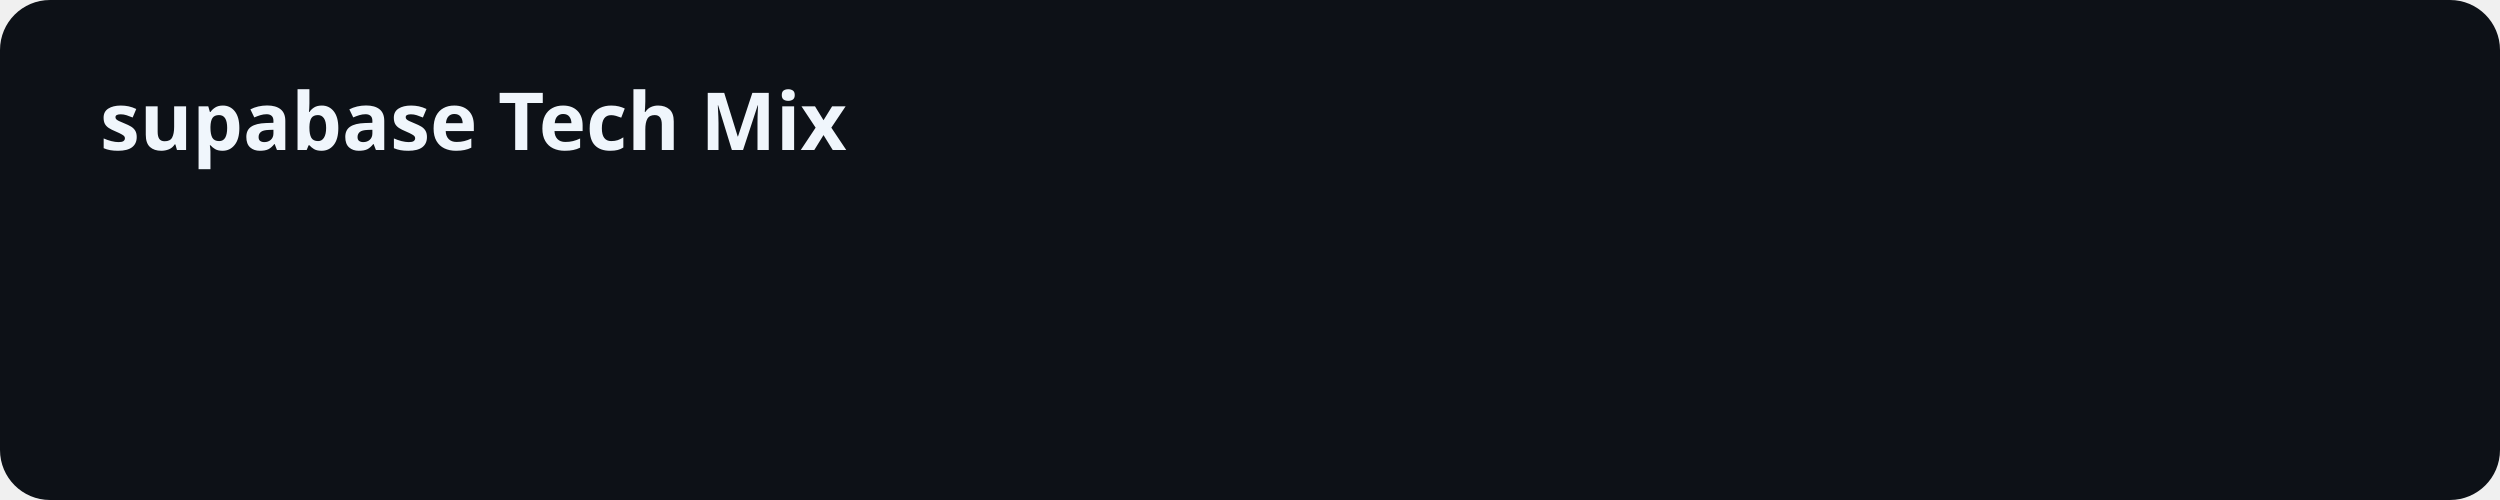
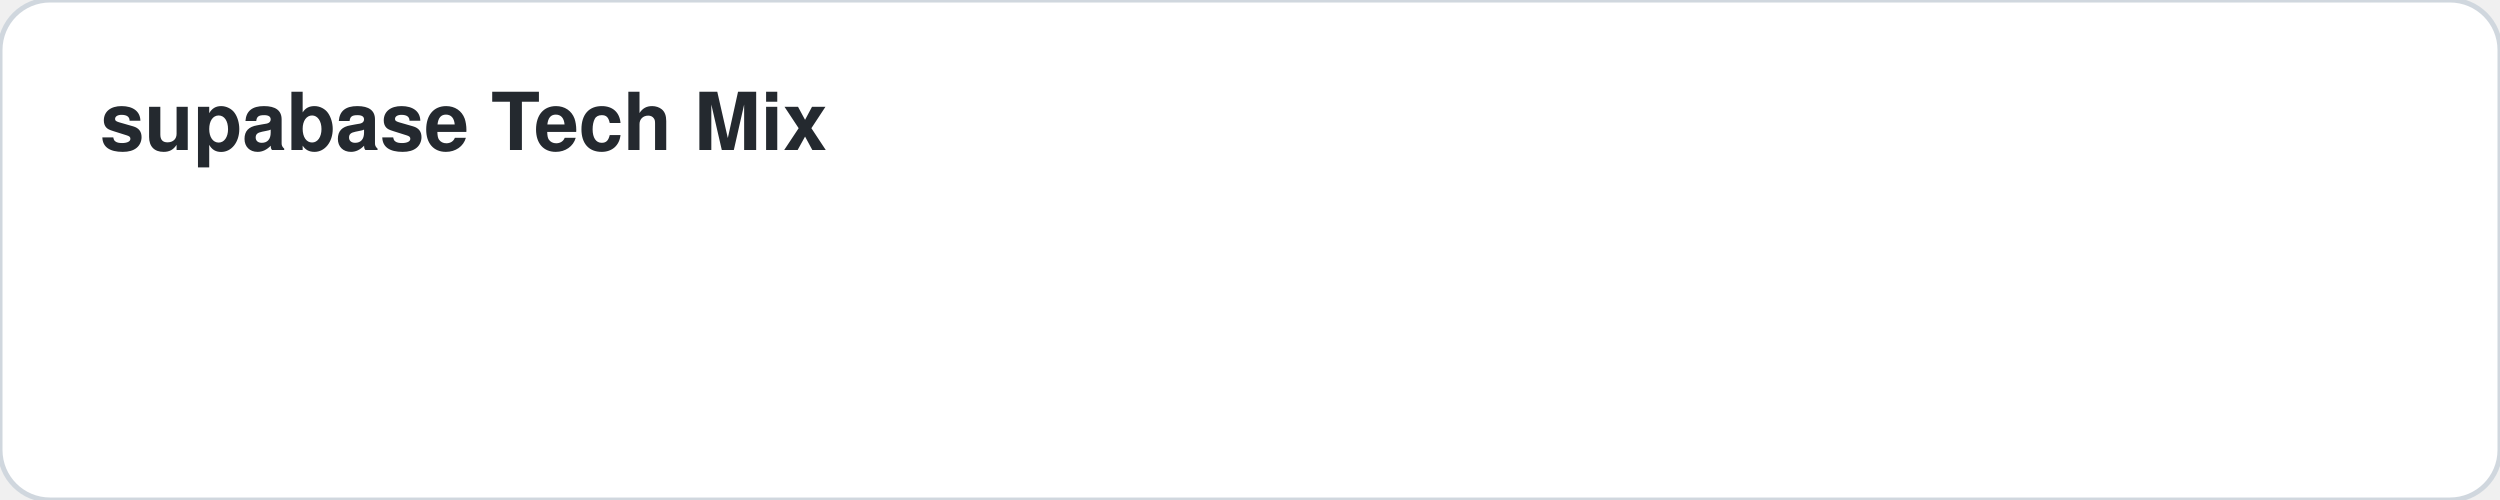
<svg xmlns="http://www.w3.org/2000/svg" width="500" height="100">
-   <rect width="100%" height="100%" fill="#0d1117" rx="10" />
-   <text x="20" y="30" fill="#f0f6fc" font-family="sans-serif" font-size="16" font-weight="bold">supabase Tech Mix</text>
+   <style>
+     .card-bg { fill: #ffffff; stroke: #d0d7de; }
+     .text-main { fill: #24292f; font-family: -apple-system,BlinkMacSystemFont,"Segoe UI",Helvetica,Arial,sans-serif; }
+     .text-sub { fill: #57606a; font-family: -apple-system,BlinkMacSystemFont,"Segoe UI",Helvetica,Arial,sans-serif; }
+     .accent { fill: #0969da; }
+     .accent-stroke { stroke: #0969da; }
+     .grid-line { stroke: #d0d7de; }
+     @media (prefers-color-scheme: dark) {
+       .card-bg { fill: #0d1117; stroke: #30363d; }
+       .text-main { fill: #f0f6fc; }
+       .text-sub { fill: #8b949e; }
+       .accent { fill: #58a6ff; }
+       .accent-stroke { stroke: #58a6ff; }
+       .grid-line { stroke: #30363d; }
+     }
+   </style>
+   <rect width="100%" height="100%" class="card-bg" rx="10" />
+   <text x="20" y="30" class="text-main" font-size="16" font-weight="bold">supabase Tech Mix</text>
</svg>
